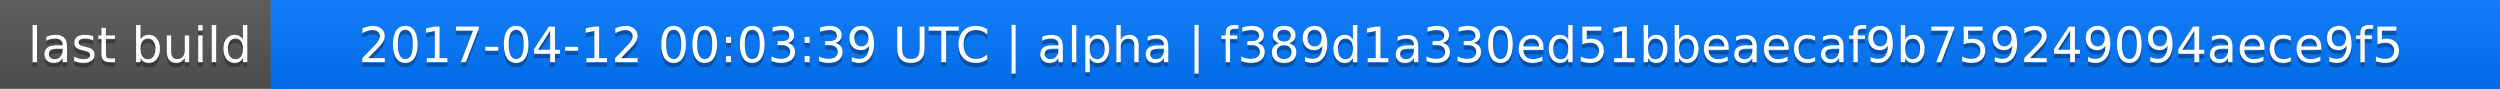
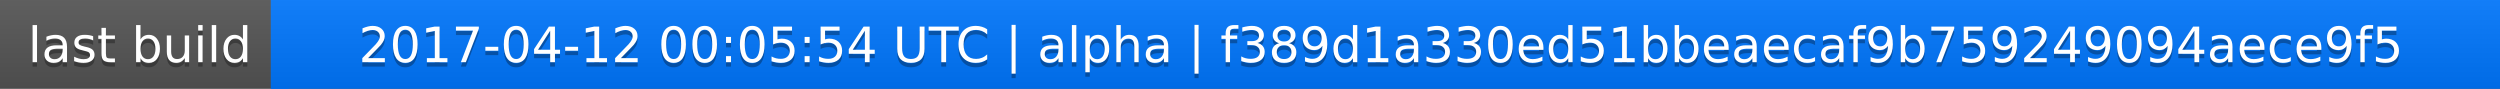
<svg xmlns="http://www.w3.org/2000/svg" width="563" height="20">
  <linearGradient id="a" x2="0" y2="100%">
    <stop offset="0" stop-color="#bbb" stop-opacity=".1" />
    <stop offset="1" stop-opacity=".1" />
  </linearGradient>
  <rect rx="0" width="563" height="20" fill="#555" />
  <rect rx="0" x="61" width="502" height="20" fill="#07f" />
  <path fill="#07f" d="M61 0h4v20h-4z" />
  <rect rx="0" width="563" height="20" fill="url(#a)" />
  <g fill="#fff" text-anchor="middle" font-family="DejaVu Sans,Verdana,Geneva,sans-serif" font-size="11">
    <text x="31.5" y="15" fill="#010101" fill-opacity=".3">last build</text>
    <text x="31.5" y="14">last build</text>
-     <text x="311" y="15" fill="#010101" fill-opacity=".3">2017-04-12 00:03:39 UTC | alpha | f389d1a330ed51bbeaecaf9b759249094aece9f5</text>
-     <text x="311" y="14">2017-04-12 00:03:39 UTC | alpha | f389d1a330ed51bbeaecaf9b759249094aece9f5</text>
+     <text x="311" y="15" fill="#010101" fill-opacity=".3">2017-04-12 00:05:54 UTC | alpha | f389d1a330ed51bbeaecaf9b759249094aece9f5</text>
+     <text x="311" y="14">2017-04-12 00:05:54 UTC | alpha | f389d1a330ed51bbeaecaf9b759249094aece9f5</text>
  </g>
</svg>
